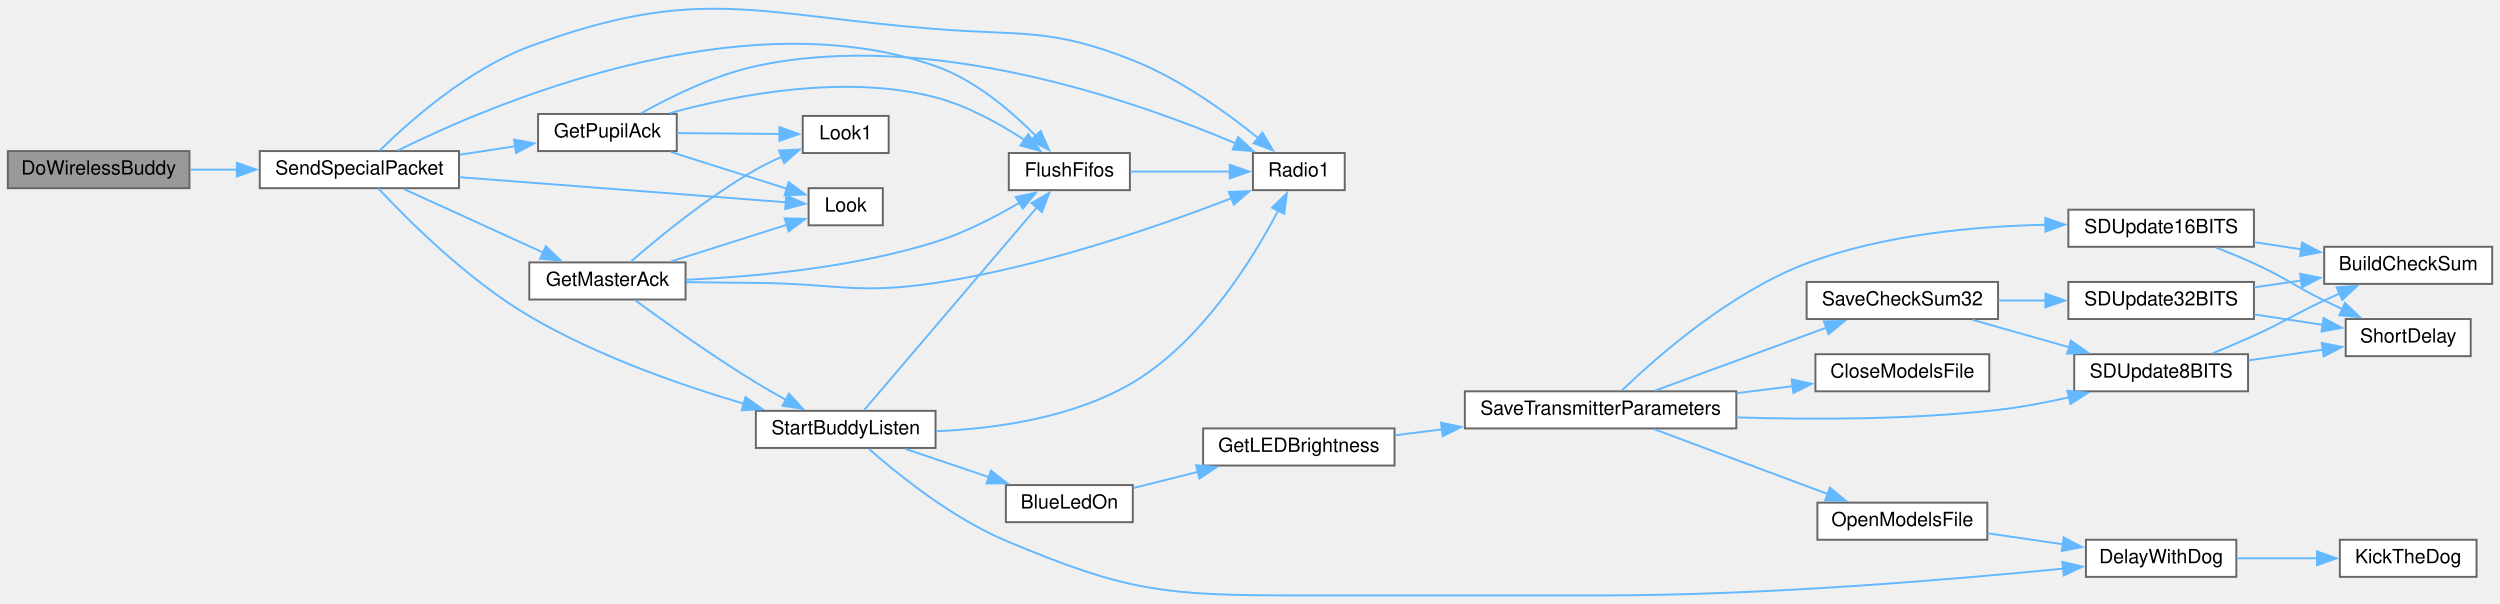
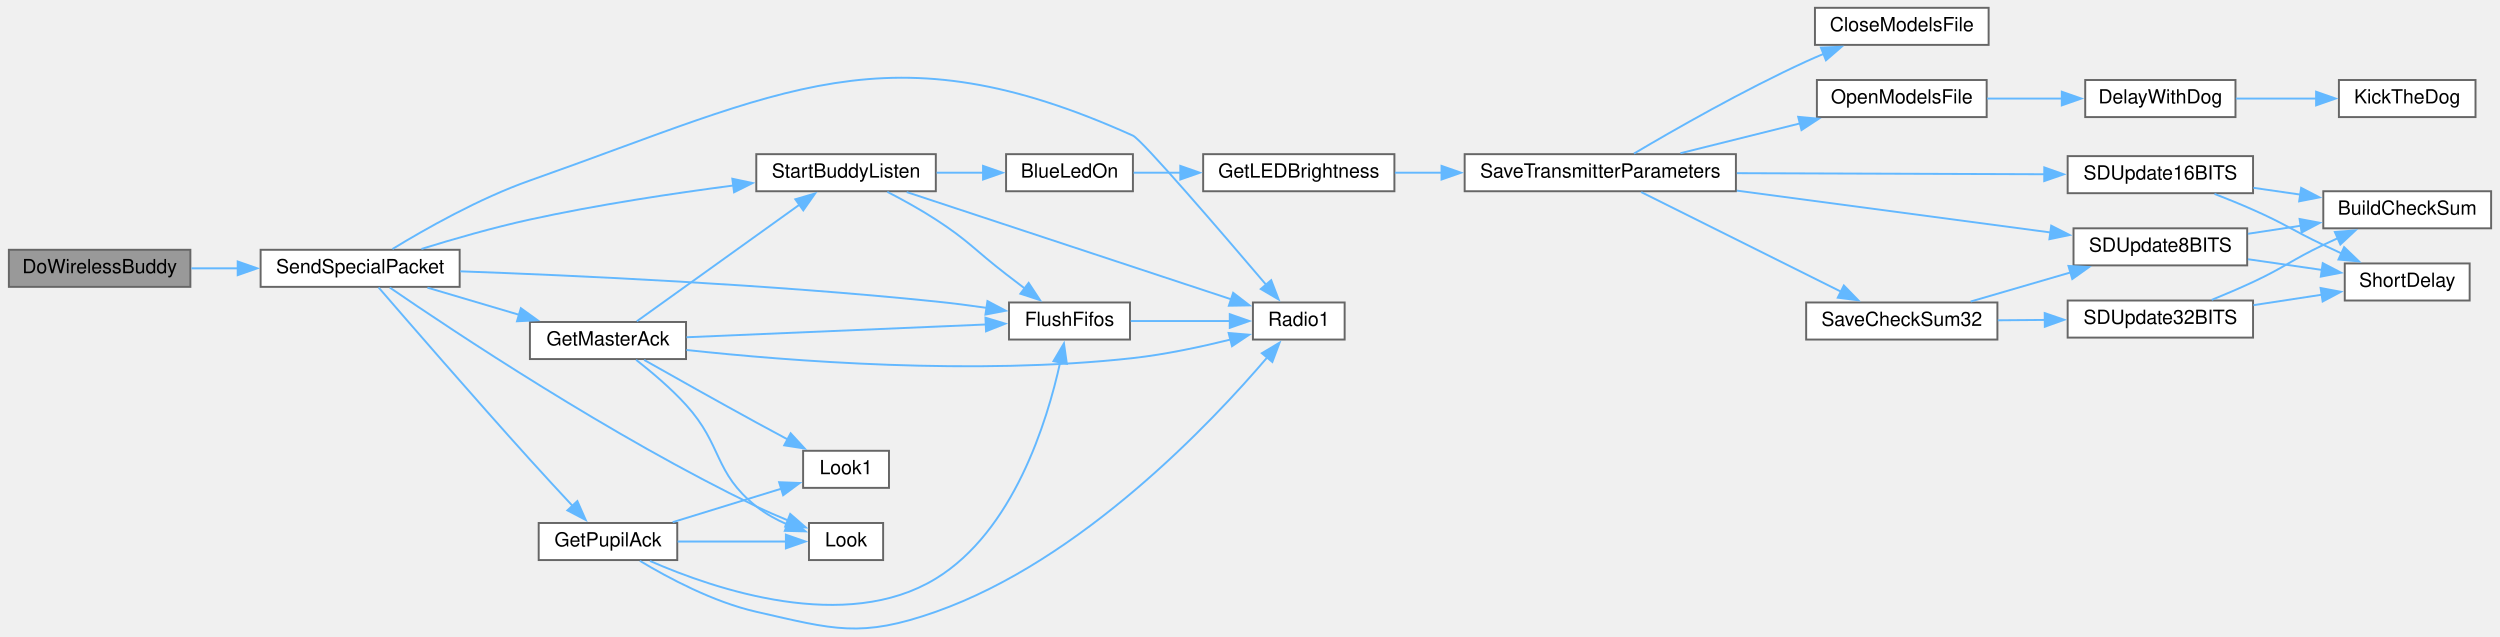
- <svg xmlns="http://www.w3.org/2000/svg" xmlns:xlink="http://www.w3.org/1999/xlink" width="1280pt" height="309pt" viewBox="0.00 0.00 1280.00 308.71">
-   <g id="graph0" class="graph" transform="scale(1 1) rotate(0) translate(4 304.71)">
+ <svg xmlns="http://www.w3.org/2000/svg" xmlns:xlink="http://www.w3.org/1999/xlink" width="1280pt" height="326pt" viewBox="0.00 0.00 1280.00 326.28">
+   <g id="graph0" class="graph" transform="scale(1 1) rotate(0) translate(4 322.28)">
    <g id="node1" class="node">
      <g id="a_node1">
        <a xlink:title=" ">
-           <polygon fill="#999999" stroke="#666666" points="93,-227.5 0,-227.5 0,-208.5 93,-208.5 93,-227.5" />
-           <text text-anchor="middle" x="46.5" y="-215.5" font-family="Helvetica,sans-Serif" font-size="10.00">DoWirelessBuddy</text>
+           <polygon fill="#999999" stroke="#666666" points="93,-194.28 0,-194.28 0,-175.28 93,-175.28 93,-194.28" />
+           <text text-anchor="middle" x="46.5" y="-182.28" font-family="Helvetica,sans-Serif" font-size="10.00">DoWirelessBuddy</text>
        </a>
      </g>
    </g>
    <g id="node2" class="node">
      <g id="a_node2">
        <a xlink:href="BuddyWireless_8h.html#acaaa9b3fb98db4a2c2bec422c5178f1c" target="_top" xlink:title=" ">
-           <polygon fill="white" stroke="#666666" points="231,-227.5 129,-227.5 129,-208.5 231,-208.5 231,-227.5" />
-           <text text-anchor="middle" x="180" y="-215.5" font-family="Helvetica,sans-Serif" font-size="10.00">SendSpecialPacket</text>
+           <polygon fill="white" stroke="#666666" points="231,-194.28 129,-194.28 129,-175.28 231,-175.28 231,-194.28" />
+           <text text-anchor="middle" x="180" y="-182.28" font-family="Helvetica,sans-Serif" font-size="10.00">SendSpecialPacket</text>
        </a>
      </g>
    </g>
    <g id="edge1" class="edge">
-       <path fill="none" stroke="#63b8ff" d="M93.49,-218C101.24,-218 109.4,-218 117.47,-218" />
-       <polygon fill="#63b8ff" stroke="#63b8ff" points="117.26,-221.5 127.26,-218 117.26,-214.5 117.26,-221.5" />
+       <path fill="none" stroke="#63b8ff" d="M93.49,-184.78C101.24,-184.78 109.4,-184.78 117.47,-184.78" />
+       <polygon fill="#63b8ff" stroke="#63b8ff" points="117.26,-188.28 127.26,-184.78 117.26,-181.28 117.26,-188.28" />
    </g>
    <g id="node3" class="node">
      <g id="a_node3">
        <a xlink:href="transceiver_8h.html#a07c27b4e208198453c70876517926052" target="_top" xlink:title=" ">
-           <polygon fill="white" stroke="#666666" points="574.5,-226.5 512.5,-226.5 512.5,-207.5 574.5,-207.5 574.5,-226.5" />
-           <text text-anchor="middle" x="543.5" y="-214.5" font-family="Helvetica,sans-Serif" font-size="10.00">FlushFifos</text>
+           <polygon fill="white" stroke="#666666" points="574.5,-167.28 512.5,-167.28 512.5,-148.28 574.5,-148.28 574.5,-167.28" />
+           <text text-anchor="middle" x="543.5" y="-155.28" font-family="Helvetica,sans-Serif" font-size="10.00">FlushFifos</text>
        </a>
      </g>
    </g>
    <g id="edge2" class="edge">
-       <path fill="none" stroke="#63b8ff" d="M199.76,-227.83C247.12,-251.3 374.92,-306.11 475,-271 495.25,-263.9 513.94,-247.88 526.49,-235.12" />
-       <polygon fill="#63b8ff" stroke="#63b8ff" points="528.82,-237.76 533.11,-228.07 523.72,-232.97 528.82,-237.76" />
+       <path fill="none" stroke="#63b8ff" d="M231.31,-183.24C289.94,-181.13 389.68,-176.55 475,-167.78 483.43,-166.92 492.41,-165.76 500.98,-164.53" />
+       <polygon fill="#63b8ff" stroke="#63b8ff" points="501.46,-168 510.83,-163.06 500.43,-161.07 501.46,-168" />
    </g>
    <g id="node4" class="node">
      <g id="a_node4">
        <a xlink:href="radio_8h.html#a6e2d4126d864c50e7c23c988c2bfdd1a" target="_top" xlink:title=" ">
-           <polygon fill="white" stroke="#666666" points="684.5,-226.5 637.5,-226.5 637.5,-207.5 684.5,-207.5 684.5,-226.5" />
-           <text text-anchor="middle" x="661" y="-214.5" font-family="Helvetica,sans-Serif" font-size="10.00">Radio1</text>
-         </a>
-       </g>
-     </g>
-     <g id="edge37" class="edge">
-       <path fill="none" stroke="#63b8ff" d="M190.49,-227.82C205.27,-242.39 235.41,-269.3 267,-281 353.77,-313.15 382.75,-297.26 475,-290 520.31,-286.43 533.74,-290.72 576,-274 600.11,-264.46 624.25,-247.06 640.43,-233.99" />
-       <polygon fill="#63b8ff" stroke="#63b8ff" points="642.36,-236.93 647.8,-227.85 637.88,-231.55 642.36,-236.93" />
+           <polygon fill="white" stroke="#666666" points="684.5,-167.28 637.5,-167.28 637.5,-148.28 684.5,-148.28 684.5,-167.28" />
+           <text text-anchor="middle" x="661" y="-155.28" font-family="Helvetica,sans-Serif" font-size="10.00">Radio1</text>
+         </a>
+       </g>
+     </g>
+     <g id="edge36" class="edge">
+       <path fill="none" stroke="#63b8ff" d="M196.55,-194.67C213.31,-204.91 241.1,-220.65 267,-229.78 396.88,-275.57 450.45,-309.36 576,-252.78 580.58,-250.72 621.31,-203.33 644.33,-176.28" />
+       <polygon fill="#63b8ff" stroke="#63b8ff" points="646.86,-178.71 650.66,-168.82 641.52,-174.18 646.86,-178.71" />
    </g>
    <g id="node5" class="node">
      <g id="a_node5">
        <a xlink:href="BuddyWireless_8h.html#af176982845acf988d514ce26eff4ab4c" target="_top" xlink:title=" ">
-           <polygon fill="white" stroke="#666666" points="347,-170.5 267,-170.5 267,-151.5 347,-151.5 347,-170.5" />
-           <text text-anchor="middle" x="307" y="-158.5" font-family="Helvetica,sans-Serif" font-size="10.00">GetMasterAck</text>
+           <polygon fill="white" stroke="#666666" points="347,-157.28 267,-157.28 267,-138.28 347,-138.28 347,-157.28" />
+           <text text-anchor="middle" x="307" y="-145.28" font-family="Helvetica,sans-Serif" font-size="10.00">GetMasterAck</text>
        </a>
      </g>
    </g>
    <g id="edge4" class="edge">
-       <path fill="none" stroke="#63b8ff" d="M202.77,-208.07C222.49,-199.08 251.78,-185.72 274.13,-175.53" />
-       <polygon fill="#63b8ff" stroke="#63b8ff" points="275.45,-178.78 283.1,-171.44 272.55,-172.41 275.45,-178.78" />
+       <path fill="none" stroke="#63b8ff" d="M214.5,-174.87C228.93,-170.6 246.01,-165.54 261.49,-160.96" />
+       <polygon fill="#63b8ff" stroke="#63b8ff" points="262.36,-164.35 270.96,-158.16 260.38,-157.64 262.36,-164.35" />
    </g>
    <g id="node6" class="node">
      <g id="a_node6">
        <a xlink:href="Utilities_8h.html#a6d87eba17154f7f4f2f3802ef8ee261f" target="_top" xlink:title=" ">
-           <polygon fill="white" stroke="#666666" points="448,-208.5 410,-208.5 410,-189.5 448,-189.5 448,-208.5" />
-           <text text-anchor="middle" x="429" y="-196.5" font-family="Helvetica,sans-Serif" font-size="10.00">Look</text>
-         </a>
-       </g>
-     </g>
-     <g id="edge36" class="edge">
-       <path fill="none" stroke="#63b8ff" d="M231.28,-214.13C281.5,-210.27 356.99,-204.46 398.33,-201.28" />
-       <polygon fill="#63b8ff" stroke="#63b8ff" points="398.55,-204.78 408.25,-200.52 398.01,-197.8 398.55,-204.78" />
+           <polygon fill="white" stroke="#666666" points="448,-54.28 410,-54.28 410,-35.28 448,-35.28 448,-54.28" />
+           <text text-anchor="middle" x="429" y="-42.28" font-family="Helvetica,sans-Serif" font-size="10.00">Look</text>
+         </a>
+       </g>
+     </g>
+     <g id="edge35" class="edge">
+       <path fill="none" stroke="#63b8ff" d="M195.17,-174.93C227.41,-152.8 309.18,-98.34 383,-62.78 388.13,-60.31 393.69,-57.89 399.1,-55.66" />
+       <polygon fill="#63b8ff" stroke="#63b8ff" points="400.39,-58.92 408.39,-51.97 397.81,-52.41 400.39,-58.92" />
    </g>
    <g id="node8" class="node">
      <g id="a_node8">
        <a xlink:href="BuddyWireless_8h.html#a1edeacb3cc2ed18a8ba2c736d1f3542e" target="_top" xlink:title=" ">
-           <polygon fill="white" stroke="#666666" points="475,-94.5 383,-94.5 383,-75.5 475,-75.5 475,-94.5" />
-           <text text-anchor="middle" x="429" y="-82.5" font-family="Helvetica,sans-Serif" font-size="10.00">StartBuddyListen</text>
-         </a>
-       </g>
-     </g>
-     <g id="edge38" class="edge">
-       <path fill="none" stroke="#63b8ff" d="M189.65,-208.43C204.23,-192.8 235.23,-161.67 267,-143 301.52,-122.71 344.31,-107.71 377.1,-98.05" />
-       <polygon fill="#63b8ff" stroke="#63b8ff" points="377.71,-101.52 386.35,-95.4 375.78,-94.79 377.71,-101.52" />
+           <polygon fill="white" stroke="#666666" points="475,-243.28 383,-243.28 383,-224.28 475,-224.28 475,-243.28" />
+           <text text-anchor="middle" x="429" y="-231.28" font-family="Helvetica,sans-Serif" font-size="10.00">StartBuddyListen</text>
+         </a>
+       </g>
+     </g>
+     <g id="edge37" class="edge">
+       <path fill="none" stroke="#63b8ff" d="M211.39,-194.71C227.73,-199.77 248.32,-205.7 267,-209.78 301.42,-217.32 340.51,-223.21 371.55,-227.26" />
+       <polygon fill="#63b8ff" stroke="#63b8ff" points="370.73,-230.69 381.09,-228.48 371.62,-223.75 370.73,-230.69" />
    </g>
    <g id="node22" class="node">
      <g id="a_node22">
        <a xlink:href="BuddyWireless_8h.html#acd7b7f2bd0c01d9f7a3230e4d2f2ec7d" target="_top" xlink:title=" ">
-           <polygon fill="white" stroke="#666666" points="342.5,-246.5 271.5,-246.5 271.5,-227.5 342.5,-227.5 342.5,-246.5" />
-           <text text-anchor="middle" x="307" y="-234.5" font-family="Helvetica,sans-Serif" font-size="10.00">GetPupilAck</text>
-         </a>
-       </g>
-     </g>
-     <g id="edge31" class="edge">
-       <path fill="none" stroke="#63b8ff" d="M231.48,-225.67C240.82,-227.09 250.53,-228.57 259.73,-229.97" />
-       <polygon fill="#63b8ff" stroke="#63b8ff" points="259.15,-233.42 269.56,-231.46 260.2,-226.5 259.15,-233.42" />
+           <polygon fill="white" stroke="#666666" points="342.5,-54.28 271.5,-54.28 271.5,-35.28 342.5,-35.28 342.5,-54.28" />
+           <text text-anchor="middle" x="307" y="-42.28" font-family="Helvetica,sans-Serif" font-size="10.00">GetPupilAck</text>
+         </a>
+       </g>
+     </g>
+     <g id="edge30" class="edge">
+       <path fill="none" stroke="#63b8ff" d="M189.45,-174.97C204.77,-157.23 238.18,-118.71 267,-86.78 274.19,-78.82 282.24,-70.12 289.15,-62.71" />
+       <polygon fill="#63b8ff" stroke="#63b8ff" points="291.31,-65.52 295.59,-55.83 286.2,-60.74 291.31,-65.52" />
    </g>
    <g id="edge3" class="edge">
-       <path fill="none" stroke="#63b8ff" d="M574.85,-217C590.55,-217 609.78,-217 625.98,-217" />
-       <polygon fill="#63b8ff" stroke="#63b8ff" points="625.64,-220.5 635.64,-217 625.64,-213.5 625.64,-220.5" />
+       <path fill="none" stroke="#63b8ff" d="M574.85,-157.78C590.55,-157.78 609.78,-157.78 625.98,-157.78" />
+       <polygon fill="#63b8ff" stroke="#63b8ff" points="625.64,-161.28 635.64,-157.78 625.64,-154.28 625.64,-161.28" />
    </g>
    <g id="edge5" class="edge">
-       <path fill="none" stroke="#63b8ff" d="M347.33,-161.63C381.72,-163.13 432.66,-167.69 475,-181 490.05,-185.73 505.66,-193.82 518.07,-201.13" />
-       <polygon fill="#63b8ff" stroke="#63b8ff" points="516.02,-203.98 526.38,-206.21 519.67,-198.01 516.02,-203.98" />
+       <path fill="none" stroke="#63b8ff" d="M347.25,-149.46C389.77,-151.27 457.33,-154.15 500.79,-156.01" />
+       <polygon fill="#63b8ff" stroke="#63b8ff" points="500.44,-159.49 510.58,-156.42 500.74,-152.5 500.44,-159.49" />
    </g>
    <g id="edge8" class="edge">
-       <path fill="none" stroke="#63b8ff" d="M347.31,-160.38C358.81,-160.22 371.41,-160.08 383,-160 423.89,-159.73 434.57,-153.91 475,-160 529.51,-168.21 590.12,-189.3 626.63,-203.39" />
-       <polygon fill="#63b8ff" stroke="#63b8ff" points="625.16,-206.58 635.75,-206.97 627.72,-200.06 625.16,-206.58" />
+       <path fill="none" stroke="#63b8ff" d="M347.19,-142.94C399.53,-137.27 495.03,-129.74 576,-138.78 592.7,-140.65 610.92,-144.54 626.11,-148.31" />
+       <polygon fill="#63b8ff" stroke="#63b8ff" points="625.04,-151.65 635.6,-150.76 626.79,-144.87 625.04,-151.65" />
    </g>
    <g id="edge6" class="edge">
-       <path fill="none" stroke="#63b8ff" d="M339.53,-170.98C357.87,-176.79 380.83,-184.06 398.77,-189.74" />
-       <polygon fill="#63b8ff" stroke="#63b8ff" points="397.7,-193.08 408.29,-192.76 399.81,-186.4 397.7,-193.08" />
+       <path fill="none" stroke="#63b8ff" d="M321.41,-137.88C329.31,-131.7 339.25,-123.32 347,-114.78 365.89,-93.97 361.02,-80.3 383,-62.78 387.73,-59.01 393.36,-55.94 399,-53.47" />
+       <polygon fill="#63b8ff" stroke="#63b8ff" points="400.11,-56.79 408.22,-49.98 397.63,-50.25 400.11,-56.79" />
    </g>
    <g id="node7" class="node">
      <g id="a_node7">
        <a xlink:href="Utilities_8h.html#aea423a497d09a142f394356bc8438c41" target="_top" xlink:title=" ">
-           <polygon fill="white" stroke="#666666" points="451,-245.5 407,-245.5 407,-226.5 451,-226.5 451,-245.5" />
-           <text text-anchor="middle" x="429" y="-233.5" font-family="Helvetica,sans-Serif" font-size="10.00">Look1</text>
+           <polygon fill="white" stroke="#666666" points="451,-91.28 407,-91.28 407,-72.28 451,-72.28 451,-91.28" />
+           <text text-anchor="middle" x="429" y="-79.28" font-family="Helvetica,sans-Serif" font-size="10.00">Look1</text>
        </a>
      </g>
    </g>
    <g id="edge7" class="edge">
-       <path fill="none" stroke="#63b8ff" d="M319.02,-170.91C333.08,-183.17 358.52,-204.14 383,-218 387.2,-220.38 391.78,-222.6 396.35,-224.6" />
-       <polygon fill="#63b8ff" stroke="#63b8ff" points="394.86,-227.77 405.45,-228.31 397.51,-221.29 394.86,-227.77" />
+       <path fill="none" stroke="#63b8ff" d="M325.52,-137.84C340.69,-129.26 363.23,-116.59 383,-105.78 388.21,-102.94 393.77,-99.94 399.15,-97.06" />
+       <polygon fill="#63b8ff" stroke="#63b8ff" points="400.61,-100.25 407.79,-92.45 397.32,-94.07 400.61,-100.25" />
    </g>
    <g id="edge9" class="edge">
-       <path fill="none" stroke="#63b8ff" d="M321.23,-151.12C335.98,-140.29 360.69,-122.62 383,-109 387.97,-105.96 393.36,-102.9 398.63,-100.03" />
-       <polygon fill="#63b8ff" stroke="#63b8ff" points="399.94,-103.3 407.12,-95.51 396.65,-97.12 399.94,-103.3" />
+       <path fill="none" stroke="#63b8ff" d="M321.77,-157.65C342.11,-172.23 380.45,-199.71 405.08,-217.36" />
+       <polygon fill="#63b8ff" stroke="#63b8ff" points="403,-220.17 413.16,-223.15 407.08,-214.48 403,-220.17" />
+     </g>
+     <g id="edge28" class="edge">
+       <path fill="none" stroke="#63b8ff" d="M450.13,-223.98C458.06,-219.89 467.13,-214.89 475,-209.78 492,-198.75 494.94,-194.15 511,-181.78 514.05,-179.44 517.27,-176.97 520.45,-174.54" />
+       <polygon fill="#63b8ff" stroke="#63b8ff" points="522.57,-177.33 528.4,-168.48 518.33,-171.76 522.57,-177.33" />
    </g>
    <g id="edge29" class="edge">
-       <path fill="none" stroke="#63b8ff" d="M438.46,-94.92C457.28,-117.01 502.87,-170.5 526.97,-198.78" />
-       <polygon fill="#63b8ff" stroke="#63b8ff" points="524.12,-200.83 533.27,-206.17 529.45,-196.29 524.12,-200.83" />
-     </g>
-     <g id="edge30" class="edge">
-       <path fill="none" stroke="#63b8ff" d="M475.37,-84.06C505.77,-85.37 545.64,-90.95 576,-109 611.41,-130.05 637.4,-172.15 650.47,-197.11" />
-       <polygon fill="#63b8ff" stroke="#63b8ff" points="647.27,-198.52 654.88,-205.89 653.52,-195.38 647.27,-198.52" />
+       <path fill="none" stroke="#63b8ff" d="M460.07,-223.85C502.97,-209.67 581.5,-183.72 626.31,-168.92" />
+       <polygon fill="#63b8ff" stroke="#63b8ff" points="627.37,-172.25 635.76,-165.79 625.17,-165.61 627.37,-172.25" />
    </g>
    <g id="node9" class="node">
      <g id="a_node9">
        <a xlink:href="Utilities_8h.html#aa1f9aec467eb00917ad9ffdc0bd5b20d" target="_top" xlink:title=" ">
-           <polygon fill="white" stroke="#666666" points="576,-56.5 511,-56.5 511,-37.5 576,-37.5 576,-56.5" />
-           <text text-anchor="middle" x="543.5" y="-44.5" font-family="Helvetica,sans-Serif" font-size="10.00">BlueLedOn</text>
+           <polygon fill="white" stroke="#666666" points="576,-243.28 511,-243.28 511,-224.28 576,-224.28 576,-243.28" />
+           <text text-anchor="middle" x="543.5" y="-231.28" font-family="Helvetica,sans-Serif" font-size="10.00">BlueLedOn</text>
        </a>
      </g>
    </g>
    <g id="edge10" class="edge">
-       <path fill="none" stroke="#63b8ff" d="M459.56,-75.02C472.61,-70.61 488.15,-65.36 502.23,-60.6" />
-       <polygon fill="#63b8ff" stroke="#63b8ff" points="503.35,-63.92 511.71,-57.4 501.11,-57.29 503.35,-63.92" />
+       <path fill="none" stroke="#63b8ff" d="M475.43,-233.78C483.29,-233.78 491.44,-233.78 499.24,-233.78" />
+       <polygon fill="#63b8ff" stroke="#63b8ff" points="499.2,-237.28 509.2,-233.78 499.2,-230.28 499.2,-237.28" />
+     </g>
+     <g id="node10" class="node">
+       <g id="a_node10">
+         <a xlink:href="Utilities_8h.html#a549a702bb9b539c6b3a4f20cce65adcc" target="_top" xlink:title=" ">
+           <polygon fill="white" stroke="#666666" points="710,-243.28 612,-243.28 612,-224.28 710,-224.28 710,-243.28" />
+           <text text-anchor="middle" x="661" y="-231.28" font-family="Helvetica,sans-Serif" font-size="10.00">GetLEDBrightness</text>
+         </a>
+       </g>
+     </g>
+     <g id="edge11" class="edge">
+       <path fill="none" stroke="#63b8ff" d="M576.37,-233.78C583.9,-233.78 592.16,-233.78 600.48,-233.78" />
+       <polygon fill="#63b8ff" stroke="#63b8ff" points="600.28,-237.28 610.28,-233.78 600.28,-230.28 600.28,-237.28" />
+     </g>
+     <g id="node11" class="node">
+       <g id="a_node11">
+         <a xlink:href="TransmitterCode_2src_2main_8cpp.html#aaf3d3b6d086a958ac8ebf1bb771adcee" target="_top" xlink:title=" ">
+           <polygon fill="white" stroke="#666666" points="885,-243.28 746,-243.28 746,-224.28 885,-224.28 885,-243.28" />
+           <text text-anchor="middle" x="815.5" y="-231.28" font-family="Helvetica,sans-Serif" font-size="10.00">SaveTransmitterParameters</text>
+         </a>
+       </g>
+     </g>
+     <g id="edge12" class="edge">
+       <path fill="none" stroke="#63b8ff" d="M710.25,-233.78C717.99,-233.78 726.18,-233.78 734.42,-233.78" />
+       <polygon fill="#63b8ff" stroke="#63b8ff" points="734.15,-237.28 744.15,-233.78 734.15,-230.28 734.15,-237.28" />
+     </g>
+     <g id="node12" class="node">
+       <g id="a_node12">
+         <a xlink:href="TransmitterCode_2src_2main_8cpp.html#a6922974b734cfe3a511e074a2d6ac33c" target="_top" xlink:title=" ">
+           <polygon fill="white" stroke="#666666" points="1014.5,-318.28 925.5,-318.28 925.5,-299.28 1014.5,-299.28 1014.5,-318.28" />
+           <text text-anchor="middle" x="970" y="-306.28" font-family="Helvetica,sans-Serif" font-size="10.00">CloseModelsFile</text>
+         </a>
+       </g>
+     </g>
+     <g id="edge13" class="edge">
+       <path fill="none" stroke="#63b8ff" d="M832.78,-243.6C853.03,-255.59 888.86,-276.08 921,-290.78 923.92,-292.12 926.97,-293.44 930.06,-294.72" />
+       <polygon fill="#63b8ff" stroke="#63b8ff" points="928.56,-297.89 939.15,-298.31 931.14,-291.38 928.56,-297.89" />
+     </g>
+     <g id="node13" class="node">
+       <g id="a_node13">
+         <a xlink:href="TransmitterCode_2src_2main_8cpp.html#ae7618f38a148877bc5681be58cba8354" target="_top" xlink:title=" ">
+           <polygon fill="white" stroke="#666666" points="1013.5,-281.28 926.5,-281.28 926.5,-262.28 1013.5,-262.28 1013.5,-281.28" />
+           <text text-anchor="middle" x="970" y="-269.28" font-family="Helvetica,sans-Serif" font-size="10.00">OpenModelsFile</text>
+         </a>
+       </g>
+     </g>
+     <g id="edge14" class="edge">
+       <path fill="none" stroke="#63b8ff" d="M856.57,-243.77C875.32,-248.44 897.87,-254.06 917.84,-259.04" />
+       <polygon fill="#63b8ff" stroke="#63b8ff" points="916.92,-262.41 927.47,-261.44 918.61,-255.62 916.92,-262.41" />
+     </g>
+     <g id="node16" class="node">
+       <g id="a_node16">
+         <a xlink:href="TransmitterCode_2src_2main_8cpp.html#a9ec95181a743e446cdec2e0fbf569f2c" target="_top" xlink:title=" ">
+           <polygon fill="white" stroke="#666666" points="1019,-167.28 921,-167.28 921,-148.28 1019,-148.28 1019,-167.28" />
+           <text text-anchor="middle" x="970" y="-155.28" font-family="Helvetica,sans-Serif" font-size="10.00">SaveCheckSum32</text>
+         </a>
+       </g>
+     </g>
+     <g id="edge17" class="edge">
+       <path fill="none" stroke="#63b8ff" d="M836.44,-223.85C862.58,-210.82 908.68,-187.85 939.04,-172.72" />
+       <polygon fill="#63b8ff" stroke="#63b8ff" points="940.31,-175.99 947.7,-168.4 937.19,-169.73 940.31,-175.99" />
+     </g>
+     <g id="node20" class="node">
+       <g id="a_node20">
+         <a xlink:href="TransmitterCode_2src_2main_8cpp.html#a512ed84f4270bd62e922cd7dd82fd427" target="_top" xlink:title=" ">
+           <polygon fill="white" stroke="#666666" points="1147,-205.28 1058,-205.28 1058,-186.28 1147,-186.28 1147,-205.28" />
+           <text text-anchor="middle" x="1102.5" y="-193.28" font-family="Helvetica,sans-Serif" font-size="10.00">SDUpdate8BITS</text>
+         </a>
+       </g>
+     </g>
+     <g id="edge27" class="edge">
+       <path fill="none" stroke="#63b8ff" d="M885.49,-224.59C934.85,-218 1000.41,-209.26 1046.31,-203.14" />
+       <polygon fill="#63b8ff" stroke="#63b8ff" points="1046.58,-206.64 1056.03,-201.85 1045.65,-199.7 1046.58,-206.64" />
+     </g>
+     <g id="node21" class="node">
+       <g id="a_node21">
+         <a xlink:href="TransmitterCode_2src_2main_8cpp.html#a7bef1afdf8ed9f50caed67e53c144dfe" target="_top" xlink:title=" ">
+           <polygon fill="white" stroke="#666666" points="1150,-242.28 1055,-242.28 1055,-223.28 1150,-223.28 1150,-242.28" />
+           <text text-anchor="middle" x="1102.5" y="-230.28" font-family="Helvetica,sans-Serif" font-size="10.00">SDUpdate16BITS</text>
+         </a>
+       </g>
+     </g>
+     <g id="edge24" class="edge">
+       <path fill="none" stroke="#63b8ff" d="M885.49,-233.54C933.68,-233.37 997.32,-233.15 1043.02,-232.99" />
+       <polygon fill="#63b8ff" stroke="#63b8ff" points="1043.03,-236.49 1053.01,-232.95 1043,-229.49 1043.03,-236.49" />
    </g>
    <g id="node14" class="node">
      <g id="a_node14">
        <a xlink:href="Utilities_8h.html#a3b1d8aa403e2724e55c71da3d9d13e7e" target="_top" xlink:title=" ">
-           <polygon fill="white" stroke="#666666" points="1141,-28.5 1064,-28.5 1064,-9.5 1141,-9.5 1141,-28.5" />
-           <text text-anchor="middle" x="1102.5" y="-16.5" font-family="Helvetica,sans-Serif" font-size="10.00">DelayWithDog</text>
-         </a>
-       </g>
-     </g>
-     <g id="edge28" class="edge">
-       <path fill="none" stroke="#63b8ff" d="M440.87,-75.01C455.61,-62.04 483.28,-39.7 511,-28 573.08,-1.79 592.62,0 660,0 660,0 660,0 816.5,0 899.54,0 995.9,-8.13 1052.61,-13.75" />
-       <polygon fill="#63b8ff" stroke="#63b8ff" points="1051.94,-17.2 1062.24,-14.73 1052.65,-10.24 1051.94,-17.2" />
-     </g>
-     <g id="node10" class="node">
-       <g id="a_node10">
-         <a xlink:href="Utilities_8h.html#a549a702bb9b539c6b3a4f20cce65adcc" target="_top" xlink:title=" ">
-           <polygon fill="white" stroke="#666666" points="710,-85.5 612,-85.5 612,-66.5 710,-66.5 710,-85.5" />
-           <text text-anchor="middle" x="661" y="-73.5" font-family="Helvetica,sans-Serif" font-size="10.00">GetLEDBrightness</text>
-         </a>
-       </g>
-     </g>
-     <g id="edge11" class="edge">
-       <path fill="none" stroke="#63b8ff" d="M576.37,-55C586.58,-57.57 598.16,-60.47 609.38,-63.29" />
-       <polygon fill="#63b8ff" stroke="#63b8ff" points="608.39,-66.65 618.94,-65.69 610.09,-59.86 608.39,-66.65" />
-     </g>
-     <g id="node11" class="node">
-       <g id="a_node11">
-         <a xlink:href="TransmitterCode_2src_2main_8cpp.html#aaf3d3b6d086a958ac8ebf1bb771adcee" target="_top" xlink:title=" ">
-           <polygon fill="white" stroke="#666666" points="885,-104.5 746,-104.5 746,-85.5 885,-85.5 885,-104.5" />
-           <text text-anchor="middle" x="815.5" y="-92.5" font-family="Helvetica,sans-Serif" font-size="10.00">SaveTransmitterParameters</text>
-         </a>
-       </g>
-     </g>
-     <g id="edge12" class="edge">
-       <path fill="none" stroke="#63b8ff" d="M710.25,-82.01C717.99,-82.98 726.18,-84 734.42,-85.02" />
-       <polygon fill="#63b8ff" stroke="#63b8ff" points="733.81,-88.47 744.17,-86.24 734.67,-81.53 733.81,-88.47" />
-     </g>
-     <g id="node12" class="node">
-       <g id="a_node12">
-         <a xlink:href="TransmitterCode_2src_2main_8cpp.html#a6922974b734cfe3a511e074a2d6ac33c" target="_top" xlink:title=" ">
-           <polygon fill="white" stroke="#666666" points="1014.5,-123.5 925.5,-123.5 925.5,-104.5 1014.5,-104.5 1014.5,-123.5" />
-           <text text-anchor="middle" x="970" y="-111.5" font-family="Helvetica,sans-Serif" font-size="10.00">CloseModelsFile</text>
-         </a>
-       </g>
-     </g>
-     <g id="edge13" class="edge">
-       <path fill="none" stroke="#63b8ff" d="M885.17,-103.56C894.83,-104.76 904.66,-105.98 914.03,-107.15" />
-       <polygon fill="#63b8ff" stroke="#63b8ff" points="913.32,-110.59 923.68,-108.35 914.19,-103.64 913.32,-110.59" />
-     </g>
-     <g id="node13" class="node">
-       <g id="a_node13">
-         <a xlink:href="TransmitterCode_2src_2main_8cpp.html#ae7618f38a148877bc5681be58cba8354" target="_top" xlink:title=" ">
-           <polygon fill="white" stroke="#666666" points="1013.5,-47.5 926.5,-47.5 926.5,-28.5 1013.5,-28.5 1013.5,-47.5" />
-           <text text-anchor="middle" x="970" y="-35.5" font-family="Helvetica,sans-Serif" font-size="10.00">OpenModelsFile</text>
-         </a>
-       </g>
-     </g>
-     <g id="edge14" class="edge">
-       <path fill="none" stroke="#63b8ff" d="M843.06,-85.07C867.59,-75.9 904.26,-62.2 931.72,-51.93" />
-       <polygon fill="#63b8ff" stroke="#63b8ff" points="932.93,-55.22 941.07,-48.44 930.48,-48.66 932.93,-55.22" />
-     </g>
-     <g id="node16" class="node">
-       <g id="a_node16">
-         <a xlink:href="TransmitterCode_2src_2main_8cpp.html#a9ec95181a743e446cdec2e0fbf569f2c" target="_top" xlink:title=" ">
-           <polygon fill="white" stroke="#666666" points="1019,-160.5 921,-160.5 921,-141.5 1019,-141.5 1019,-160.5" />
-           <text text-anchor="middle" x="970" y="-148.5" font-family="Helvetica,sans-Serif" font-size="10.00">SaveCheckSum32</text>
-         </a>
-       </g>
-     </g>
-     <g id="edge17" class="edge">
-       <path fill="none" stroke="#63b8ff" d="M843.41,-104.88C867.76,-113.82 903.88,-127.09 931.13,-137.1" />
-       <polygon fill="#63b8ff" stroke="#63b8ff" points="929.83,-140.34 940.42,-140.51 932.24,-133.77 929.83,-140.34" />
-     </g>
-     <g id="node20" class="node">
-       <g id="a_node20">
-         <a xlink:href="TransmitterCode_2src_2main_8cpp.html#a512ed84f4270bd62e922cd7dd82fd427" target="_top" xlink:title=" ">
-           <polygon fill="white" stroke="#666666" points="1147,-123.5 1058,-123.5 1058,-104.5 1147,-104.5 1147,-123.5" />
-           <text text-anchor="middle" x="1102.5" y="-111.5" font-family="Helvetica,sans-Serif" font-size="10.00">SDUpdate8BITS</text>
-         </a>
-       </g>
-     </g>
-     <g id="edge27" class="edge">
-       <path fill="none" stroke="#63b8ff" d="M885.14,-91.16C924.45,-89.92 974.64,-89.96 1019,-95 1030.95,-96.36 1043.69,-98.79 1055.5,-101.47" />
-       <polygon fill="#63b8ff" stroke="#63b8ff" points="1054.46,-104.82 1065,-103.74 1056.09,-98.01 1054.46,-104.82" />
-     </g>
-     <g id="node21" class="node">
-       <g id="a_node21">
-         <a xlink:href="TransmitterCode_2src_2main_8cpp.html#a7bef1afdf8ed9f50caed67e53c144dfe" target="_top" xlink:title=" ">
-           <polygon fill="white" stroke="#666666" points="1150,-197.5 1055,-197.5 1055,-178.5 1150,-178.5 1150,-197.5" />
-           <text text-anchor="middle" x="1102.5" y="-185.5" font-family="Helvetica,sans-Serif" font-size="10.00">SDUpdate16BITS</text>
-         </a>
-       </g>
-     </g>
-     <g id="edge24" class="edge">
-       <path fill="none" stroke="#63b8ff" d="M826.39,-104.93C843.78,-121.68 881.72,-155.17 921,-170 960.08,-184.75 1007.12,-189.05 1043.38,-189.77" />
-       <polygon fill="#63b8ff" stroke="#63b8ff" points="1043.2,-193.26 1053.24,-189.87 1043.27,-186.26 1043.2,-193.26" />
+           <polygon fill="white" stroke="#666666" points="1141,-281.28 1064,-281.28 1064,-262.28 1141,-262.28 1141,-281.28" />
+           <text text-anchor="middle" x="1102.5" y="-269.28" font-family="Helvetica,sans-Serif" font-size="10.00">DelayWithDog</text>
+         </a>
+       </g>
    </g>
    <g id="edge15" class="edge">
-       <path fill="none" stroke="#63b8ff" d="M1013.73,-31.78C1026.02,-29.99 1039.53,-28.02 1052.19,-26.18" />
-       <polygon fill="#63b8ff" stroke="#63b8ff" points="1052.62,-29.65 1062.02,-24.75 1051.62,-22.73 1052.62,-29.65" />
+       <path fill="none" stroke="#63b8ff" d="M1013.73,-271.78C1026.02,-271.78 1039.53,-271.78 1052.19,-271.78" />
+       <polygon fill="#63b8ff" stroke="#63b8ff" points="1052,-275.28 1062,-271.78 1052,-268.28 1052,-275.28" />
    </g>
    <g id="node15" class="node">
      <g id="a_node15">
        <a xlink:href="Utilities_8h.html#ada95a00a341e4a80176eda743a94ab2e" target="_top" xlink:title=" ">
-           <polygon fill="white" stroke="#666666" points="1264,-28.5 1194,-28.5 1194,-9.5 1264,-9.5 1264,-28.5" />
-           <text text-anchor="middle" x="1229" y="-16.5" font-family="Helvetica,sans-Serif" font-size="10.00">KickTheDog</text>
+           <polygon fill="white" stroke="#666666" points="1264,-281.28 1194,-281.28 1194,-262.28 1264,-262.28 1264,-281.28" />
+           <text text-anchor="middle" x="1229" y="-269.28" font-family="Helvetica,sans-Serif" font-size="10.00">KickTheDog</text>
        </a>
      </g>
    </g>
    <g id="edge16" class="edge">
-       <path fill="none" stroke="#63b8ff" d="M1141.19,-19C1154.28,-19 1169.08,-19 1182.72,-19" />
-       <polygon fill="#63b8ff" stroke="#63b8ff" points="1182.31,-22.5 1192.31,-19 1182.31,-15.5 1182.31,-22.5" />
+       <path fill="none" stroke="#63b8ff" d="M1141.19,-271.78C1154.28,-271.78 1169.08,-271.78 1182.72,-271.78" />
+       <polygon fill="#63b8ff" stroke="#63b8ff" points="1182.31,-275.28 1192.31,-271.78 1182.31,-268.28 1182.31,-275.28" />
    </g>
    <g id="node17" class="node">
      <g id="a_node17">
        <a xlink:href="TransmitterCode_2src_2main_8cpp.html#a82e989b70d0f68854ead6262993255cc" target="_top" xlink:title=" ">
-           <polygon fill="white" stroke="#666666" points="1150,-160.5 1055,-160.5 1055,-141.5 1150,-141.5 1150,-160.5" />
-           <text text-anchor="middle" x="1102.5" y="-148.5" font-family="Helvetica,sans-Serif" font-size="10.00">SDUpdate32BITS</text>
+           <polygon fill="white" stroke="#666666" points="1150,-168.28 1055,-168.28 1055,-149.28 1150,-149.28 1150,-168.28" />
+           <text text-anchor="middle" x="1102.5" y="-156.28" font-family="Helvetica,sans-Serif" font-size="10.00">SDUpdate32BITS</text>
        </a>
      </g>
    </g>
    <g id="edge18" class="edge">
-       <path fill="none" stroke="#63b8ff" d="M1019.22,-151C1027.12,-151 1035.37,-151 1043.48,-151" />
-       <polygon fill="#63b8ff" stroke="#63b8ff" points="1043.26,-154.5 1053.26,-151 1043.26,-147.5 1043.26,-154.5" />
+       <path fill="none" stroke="#63b8ff" d="M1019.22,-158.15C1027.12,-158.21 1035.37,-158.28 1043.48,-158.34" />
+       <polygon fill="#63b8ff" stroke="#63b8ff" points="1043.24,-161.84 1053.26,-158.41 1043.29,-154.84 1043.24,-161.84" />
    </g>
    <g id="edge21" class="edge">
-       <path fill="none" stroke="#63b8ff" d="M1005.97,-141.08C1021.18,-136.77 1039.22,-131.66 1055.5,-127.04" />
-       <polygon fill="#63b8ff" stroke="#63b8ff" points="1056.31,-130.45 1064.98,-124.36 1054.4,-123.72 1056.31,-130.45" />
+       <path fill="none" stroke="#63b8ff" d="M1005.29,-167.77C1021.02,-172.35 1039.88,-177.84 1056.72,-182.75" />
+       <polygon fill="#63b8ff" stroke="#63b8ff" points="1055.41,-186.01 1065.99,-185.44 1057.37,-179.29 1055.41,-186.01" />
    </g>
    <g id="node18" class="node">
      <g id="a_node18">
        <a xlink:href="TransmitterCode_2src_2main_8cpp.html#addfb17077b6300576f07ef8c17f88581" target="_top" xlink:title=" ">
-           <polygon fill="white" stroke="#666666" points="1272,-178.5 1186,-178.5 1186,-159.5 1272,-159.5 1272,-178.5" />
-           <text text-anchor="middle" x="1229" y="-166.5" font-family="Helvetica,sans-Serif" font-size="10.00">BuildCheckSum</text>
+           <polygon fill="white" stroke="#666666" points="1272,-224.28 1186,-224.28 1186,-205.28 1272,-205.28 1272,-224.28" />
+           <text text-anchor="middle" x="1229" y="-212.28" font-family="Helvetica,sans-Serif" font-size="10.00">BuildCheckSum</text>
        </a>
      </g>
    </g>
    <g id="edge19" class="edge">
-       <path fill="none" stroke="#63b8ff" d="M1150.21,-157.75C1158.09,-158.89 1166.33,-160.08 1174.36,-161.25" />
-       <polygon fill="#63b8ff" stroke="#63b8ff" points="1173.64,-164.68 1184.04,-162.64 1174.65,-157.75 1173.64,-164.68" />
+       <path fill="none" stroke="#63b8ff" d="M1128.79,-168.6C1135.73,-171.43 1143.2,-174.61 1150,-177.78 1166.39,-185.44 1169.67,-188.99 1186,-196.78 1188.42,-197.94 1190.93,-199.1 1193.46,-200.25" />
+       <polygon fill="#63b8ff" stroke="#63b8ff" points="1191.92,-203.39 1202.48,-204.22 1194.74,-196.99 1191.92,-203.39" />
    </g>
    <g id="node19" class="node">
      <g id="a_node19">
        <a xlink:href="TransmitterCode_2src_2main_8cpp.html#aa5479d4f80459a9530b2e538f4048eb5" target="_top" xlink:title=" ">
-           <polygon fill="white" stroke="#666666" points="1261,-141.5 1197,-141.5 1197,-122.5 1261,-122.5 1261,-141.5" />
-           <text text-anchor="middle" x="1229" y="-129.5" font-family="Helvetica,sans-Serif" font-size="10.00">ShortDelay</text>
+           <polygon fill="white" stroke="#666666" points="1261,-187.28 1197,-187.28 1197,-168.28 1261,-168.28 1261,-187.28" />
+           <text text-anchor="middle" x="1229" y="-175.28" font-family="Helvetica,sans-Serif" font-size="10.00">ShortDelay</text>
        </a>
      </g>
    </g>
    <g id="edge20" class="edge">
-       <path fill="none" stroke="#63b8ff" d="M1150.21,-143.87C1161.68,-142.12 1173.91,-140.26 1185.18,-138.53" />
-       <polygon fill="#63b8ff" stroke="#63b8ff" points="1185.67,-142 1195.03,-137.03 1184.61,-135.08 1185.67,-142" />
+       <path fill="none" stroke="#63b8ff" d="M1150.21,-165.91C1161.68,-167.66 1173.91,-169.53 1185.18,-171.25" />
+       <polygon fill="#63b8ff" stroke="#63b8ff" points="1184.61,-174.7 1195.03,-172.75 1185.67,-167.78 1184.61,-174.7" />
    </g>
    <g id="edge22" class="edge">
-       <path fill="none" stroke="#63b8ff" d="M1128.75,-123.91C1135.68,-126.74 1143.17,-129.9 1150,-133 1166.29,-140.39 1169.77,-143.47 1186,-151 1188.58,-152.2 1191.26,-153.41 1193.97,-154.62" />
-       <polygon fill="#63b8ff" stroke="#63b8ff" points="1192.39,-157.75 1202.96,-158.54 1195.2,-151.33 1192.39,-157.75" />
+       <path fill="none" stroke="#63b8ff" d="M1147.39,-202.48C1156.16,-203.82 1165.45,-205.24 1174.49,-206.62" />
+       <polygon fill="#63b8ff" stroke="#63b8ff" points="1173.85,-210.06 1184.26,-208.11 1174.9,-203.14 1173.85,-210.06" />
    </g>
    <g id="edge23" class="edge">
-       <path fill="none" stroke="#63b8ff" d="M1147.39,-120.35C1159.7,-122.13 1173.06,-124.06 1185.3,-125.83" />
-       <polygon fill="#63b8ff" stroke="#63b8ff" points="1184.72,-129.28 1195.12,-127.25 1185.72,-122.35 1184.72,-129.28" />
+       <path fill="none" stroke="#63b8ff" d="M1147.39,-189.44C1159.7,-187.66 1173.06,-185.73 1185.3,-183.96" />
+       <polygon fill="#63b8ff" stroke="#63b8ff" points="1185.72,-187.43 1195.12,-182.54 1184.72,-180.51 1185.72,-187.43" />
    </g>
    <g id="edge25" class="edge">
-       <path fill="none" stroke="#63b8ff" d="M1150.21,-180.87C1158.09,-179.67 1166.33,-178.41 1174.36,-177.19" />
-       <polygon fill="#63b8ff" stroke="#63b8ff" points="1174.69,-180.68 1184.04,-175.71 1173.63,-173.76 1174.69,-180.68" />
+       <path fill="none" stroke="#63b8ff" d="M1150.21,-226.03C1158.09,-224.89 1166.33,-223.7 1174.36,-222.54" />
+       <polygon fill="#63b8ff" stroke="#63b8ff" points="1174.65,-226.03 1184.04,-221.14 1173.64,-219.11 1174.65,-226.03" />
    </g>
    <g id="edge26" class="edge">
-       <path fill="none" stroke="#63b8ff" d="M1130.77,-178.05C1137.14,-175.56 1143.86,-172.8 1150,-170 1166.46,-162.5 1169.75,-158.95 1186,-151 1189.06,-149.5 1192.27,-147.97 1195.49,-146.47" />
-       <polygon fill="#63b8ff" stroke="#63b8ff" points="1196.64,-149.79 1204.27,-142.44 1193.73,-143.43 1196.64,-149.79" />
+       <path fill="none" stroke="#63b8ff" d="M1130.23,-222.93C1136.75,-220.39 1143.67,-217.59 1150,-214.78 1166.36,-207.55 1169.85,-204.47 1186,-196.78 1189.08,-195.32 1192.3,-193.81 1195.53,-192.32" />
+       <polygon fill="#63b8ff" stroke="#63b8ff" points="1196.67,-195.65 1204.32,-188.31 1193.77,-189.28 1196.67,-195.65" />
+     </g>
+     <g id="edge31" class="edge">
+       <path fill="none" stroke="#63b8ff" d="M328.51,-34.83C361.88,-20.2 428.83,2.46 475,-25.78 514.75,-50.1 532.04,-106.05 538.75,-136.72" />
+       <polygon fill="#63b8ff" stroke="#63b8ff" points="535.28,-137.2 540.66,-146.33 542.15,-135.84 535.28,-137.2" />
+     </g>
+     <g id="edge34" class="edge">
+       <path fill="none" stroke="#63b8ff" d="M323.33,-34.89C337.99,-26.06 361.03,-13.78 383,-8.78 422.87,0.29 436.44,4.81 475,-8.78 549.66,-35.11 616.37,-105.73 645.07,-139.42" />
+       <polygon fill="#63b8ff" stroke="#63b8ff" points="642.07,-141.28 651.17,-146.71 647.44,-136.79 642.07,-141.28" />
    </g>
    <g id="edge32" class="edge">
-       <path fill="none" stroke="#63b8ff" d="M338.97,-246.92C372.87,-256.26 428.6,-267.16 475,-255 491.42,-250.69 508.06,-241.39 520.71,-233.07" />
-       <polygon fill="#63b8ff" stroke="#63b8ff" points="522.43,-236.14 528.68,-227.58 518.46,-230.38 522.43,-236.14" />
-     </g>
-     <g id="edge35" class="edge">
-       <path fill="none" stroke="#63b8ff" d="M324.27,-246.84C339.01,-255.14 361.62,-266.38 383,-271 471.79,-290.19 577.25,-253.26 628.67,-231.43" />
-       <polygon fill="#63b8ff" stroke="#63b8ff" points="629.93,-234.7 637.7,-227.51 627.14,-228.29 629.93,-234.7" />
+       <path fill="none" stroke="#63b8ff" d="M342.71,-44.78C360.31,-44.78 381.47,-44.78 398.3,-44.78" />
+       <polygon fill="#63b8ff" stroke="#63b8ff" points="398.18,-48.28 408.18,-44.78 398.18,-41.28 398.18,-48.28" />
    </g>
    <g id="edge33" class="edge">
-       <path fill="none" stroke="#63b8ff" d="M339.53,-227.02C357.87,-221.21 380.83,-213.94 398.77,-208.26" />
-       <polygon fill="#63b8ff" stroke="#63b8ff" points="399.81,-211.6 408.29,-205.24 397.7,-204.92 399.81,-211.6" />
-     </g>
-     <g id="edge34" class="edge">
-       <path fill="none" stroke="#63b8ff" d="M342.71,-236.71C359.31,-236.57 379.07,-236.41 395.39,-236.27" />
-       <polygon fill="#63b8ff" stroke="#63b8ff" points="395.08,-239.77 405.05,-236.19 395.02,-232.77 395.08,-239.77" />
+       <path fill="none" stroke="#63b8ff" d="M340.16,-54.7C357.47,-60.04 378.76,-66.6 396.04,-71.93" />
+       <polygon fill="#63b8ff" stroke="#63b8ff" points="394.7,-75.18 405.29,-74.78 396.77,-68.49 394.7,-75.18" />
    </g>
  </g>
</svg>
